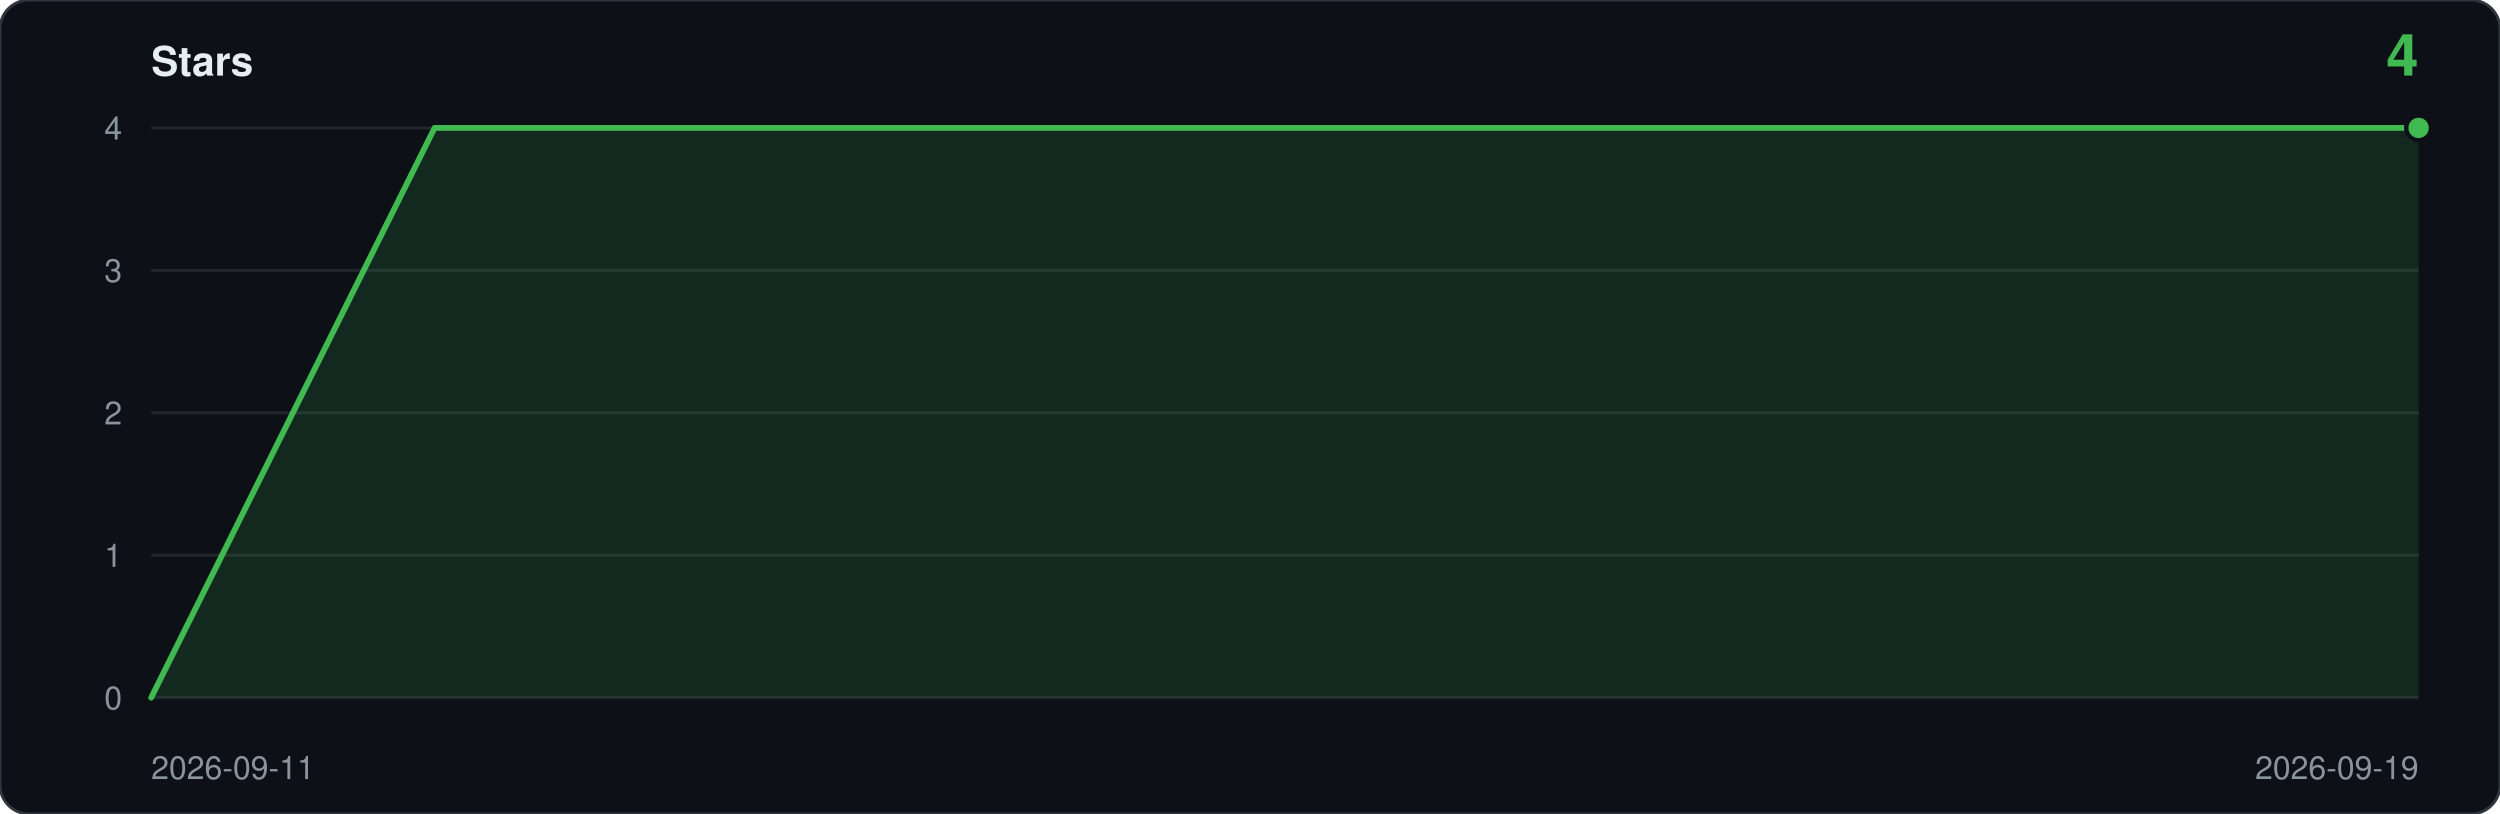
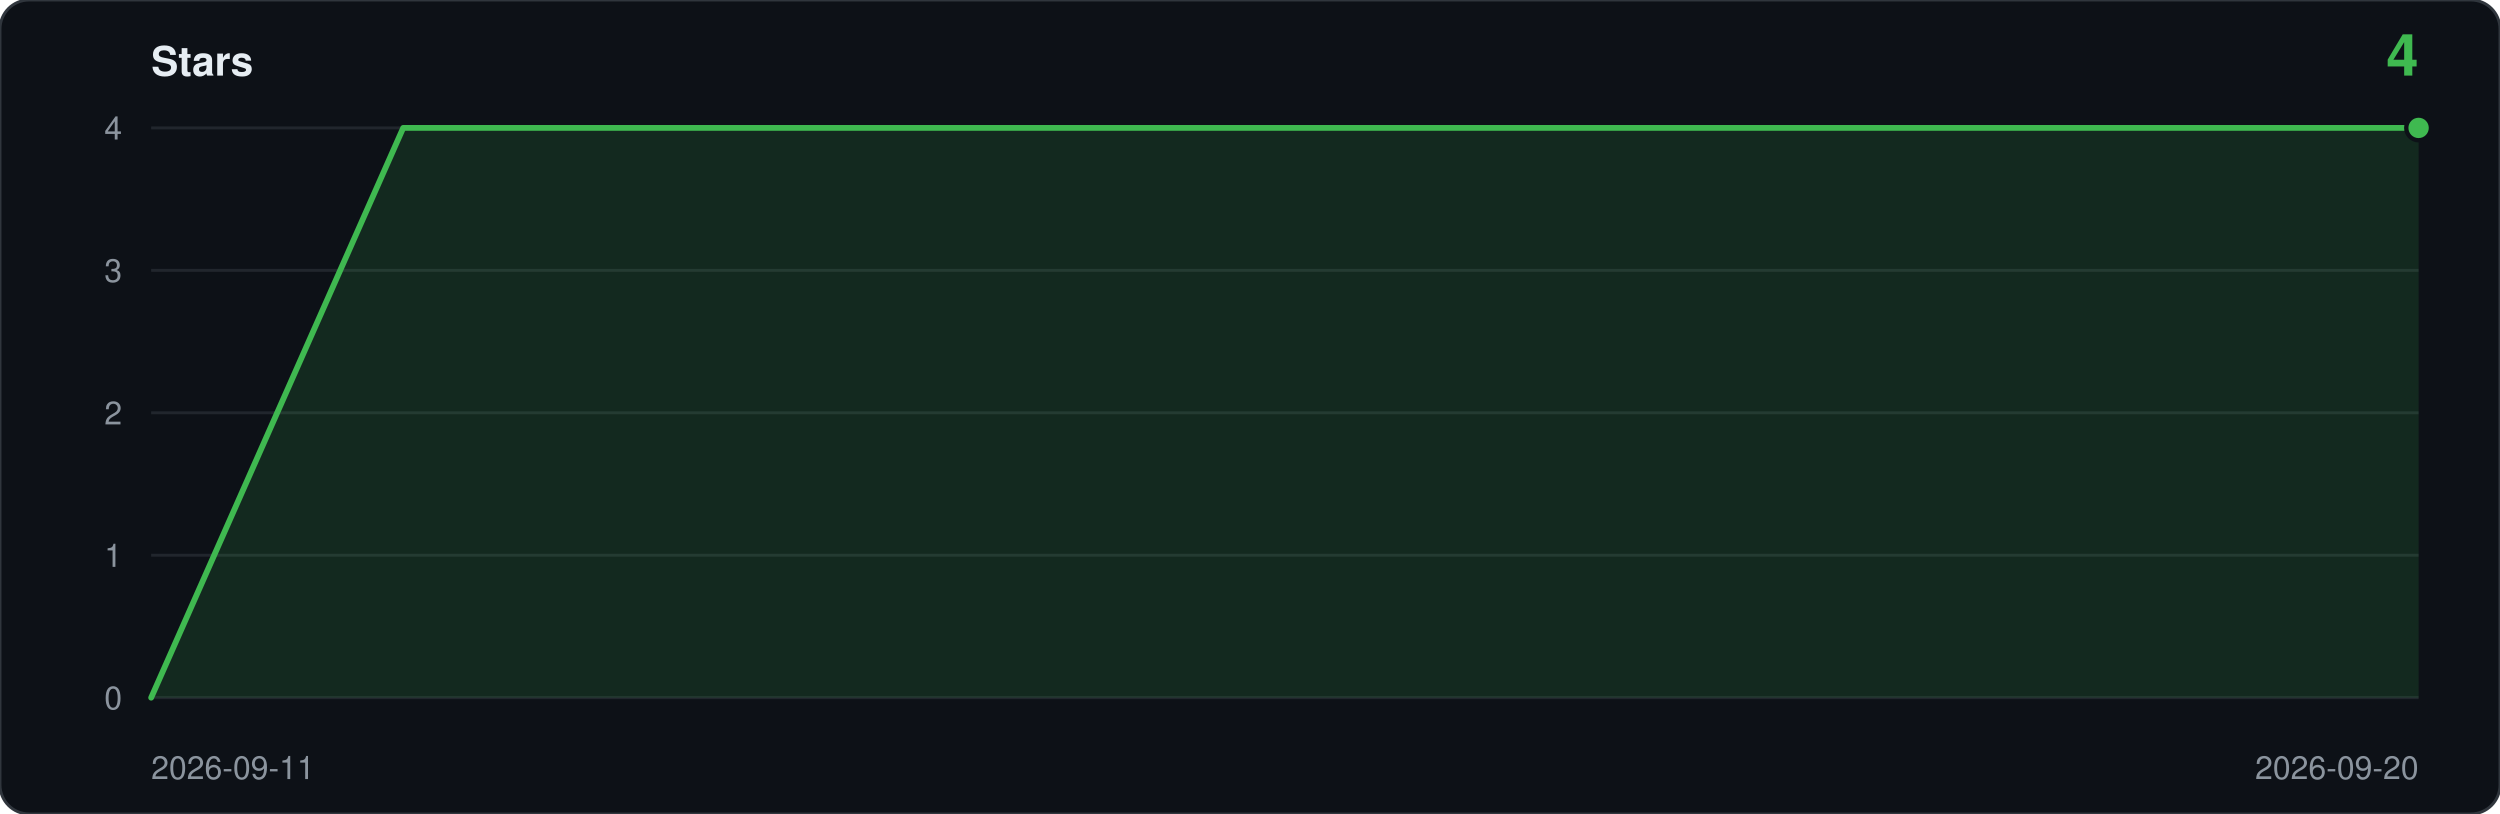
<svg xmlns="http://www.w3.org/2000/svg" viewBox="0 0 860 280" width="860" height="280" role="img" aria-label="Star history: 4 stars">
  <rect width="860" height="280" rx="10" fill="#0d1117" stroke="#30363d" />
  <text x="52" y="26" font-family="ui-sans-serif,-apple-system,Segoe UI,Helvetica,Arial,sans-serif" font-size="14" font-weight="600" fill="#e6edf3">Stars</text>
  <text x="832" y="26" text-anchor="end" font-family="ui-sans-serif,-apple-system,Segoe UI,Helvetica,Arial,sans-serif" font-size="20" font-weight="600" fill="#3fb950">4</text>
  <line x1="52" y1="240.0" x2="832" y2="240.0" stroke="#21262d" />
  <text x="42" y="244.0" text-anchor="end" font-family="ui-sans-serif,-apple-system,Segoe UI,Helvetica,Arial,sans-serif" font-size="11" fill="#8b949e">0</text>
  <line x1="52" y1="191.0" x2="832" y2="191.0" stroke="#21262d" />
  <text x="42" y="195.0" text-anchor="end" font-family="ui-sans-serif,-apple-system,Segoe UI,Helvetica,Arial,sans-serif" font-size="11" fill="#8b949e">1</text>
  <line x1="52" y1="142.0" x2="832" y2="142.0" stroke="#21262d" />
  <text x="42" y="146.0" text-anchor="end" font-family="ui-sans-serif,-apple-system,Segoe UI,Helvetica,Arial,sans-serif" font-size="11" fill="#8b949e">2</text>
  <line x1="52" y1="93.0" x2="832" y2="93.0" stroke="#21262d" />
  <text x="42" y="97.0" text-anchor="end" font-family="ui-sans-serif,-apple-system,Segoe UI,Helvetica,Arial,sans-serif" font-size="11" fill="#8b949e">3</text>
  <line x1="52" y1="44.0" x2="832" y2="44.0" stroke="#21262d" />
  <text x="42" y="48.0" text-anchor="end" font-family="ui-sans-serif,-apple-system,Segoe UI,Helvetica,Arial,sans-serif" font-size="11" fill="#8b949e">4</text>
-   <path d="M 52.0,240.0 L 52.0,240.0 L 149.5,44.0 L 247.0,44.0 L 344.5,44.0 L 442.0,44.0 L 539.5,44.0 L 637.0,44.0 L 734.5,44.0 L 832.0,44.0 L 832.0,240.0 Z" fill="#3fb950" fill-opacity="0.14" />
-   <polyline points="52.0,240.0 149.5,44.0 247.0,44.0 344.5,44.0 442.0,44.0 539.5,44.0 637.0,44.0 734.5,44.0 832.0,44.0" fill="none" stroke="#3fb950" stroke-width="2" stroke-linejoin="round" stroke-linecap="round" />
+   <path d="M 52.0,240.0 L 52.0,240.0 L 138.7,44.0 L 225.3,44.0 L 312.0,44.0 L 398.7,44.0 L 485.3,44.0 L 572.0,44.0 L 658.7,44.0 L 745.3,44.0 L 832.0,44.0 L 832.0,240.0 Z" fill="#3fb950" fill-opacity="0.14" />
+   <polyline points="52.0,240.0 138.7,44.0 225.3,44.0 312.0,44.0 398.7,44.0 485.3,44.0 572.0,44.0 658.7,44.0 745.3,44.0 832.0,44.0" fill="none" stroke="#3fb950" stroke-width="2" stroke-linejoin="round" stroke-linecap="round" />
  <circle cx="832.0" cy="44.0" r="5" fill="#0d1117" />
  <circle cx="832.0" cy="44.0" r="3.5" fill="#3fb950" />
  <text x="52" y="268" font-family="ui-sans-serif,-apple-system,Segoe UI,Helvetica,Arial,sans-serif" font-size="11" fill="#8b949e">2026-09-11</text>
-   <text x="832" y="268" text-anchor="end" font-family="ui-sans-serif,-apple-system,Segoe UI,Helvetica,Arial,sans-serif" font-size="11" fill="#8b949e">2026-09-19</text>
+   <text x="832" y="268" text-anchor="end" font-family="ui-sans-serif,-apple-system,Segoe UI,Helvetica,Arial,sans-serif" font-size="11" fill="#8b949e">2026-09-20</text>
</svg>
